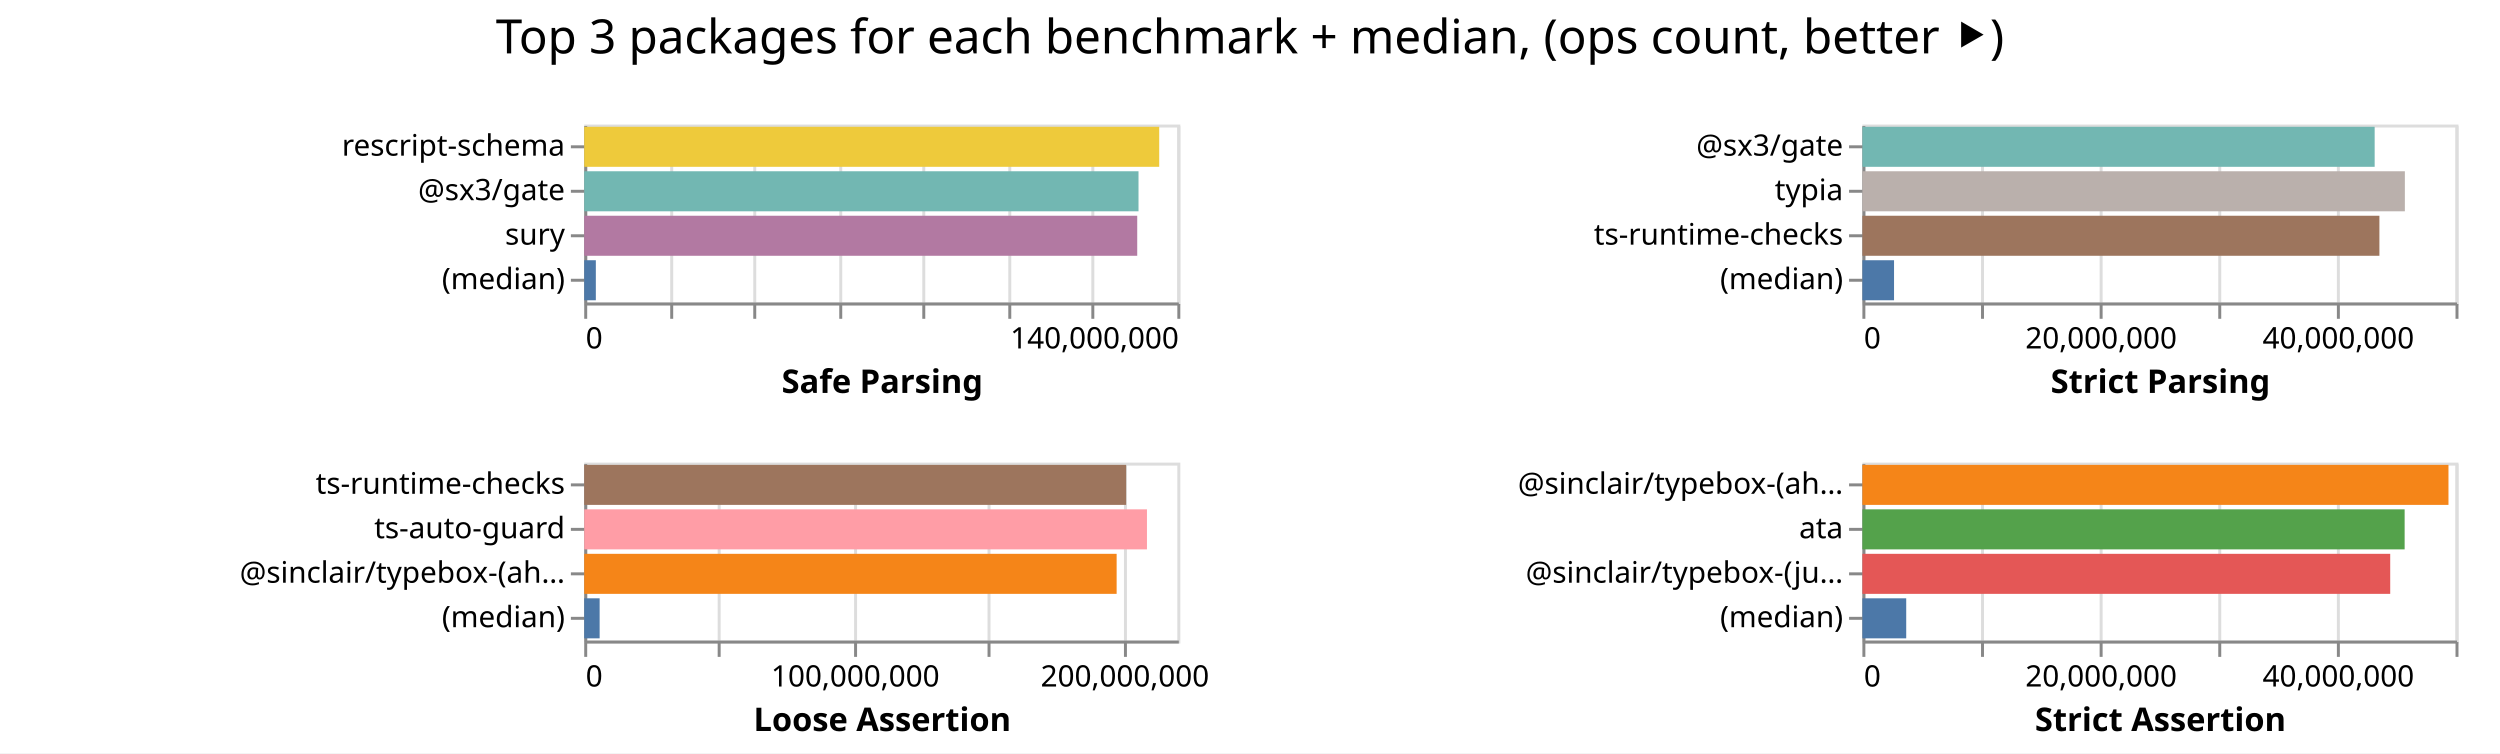
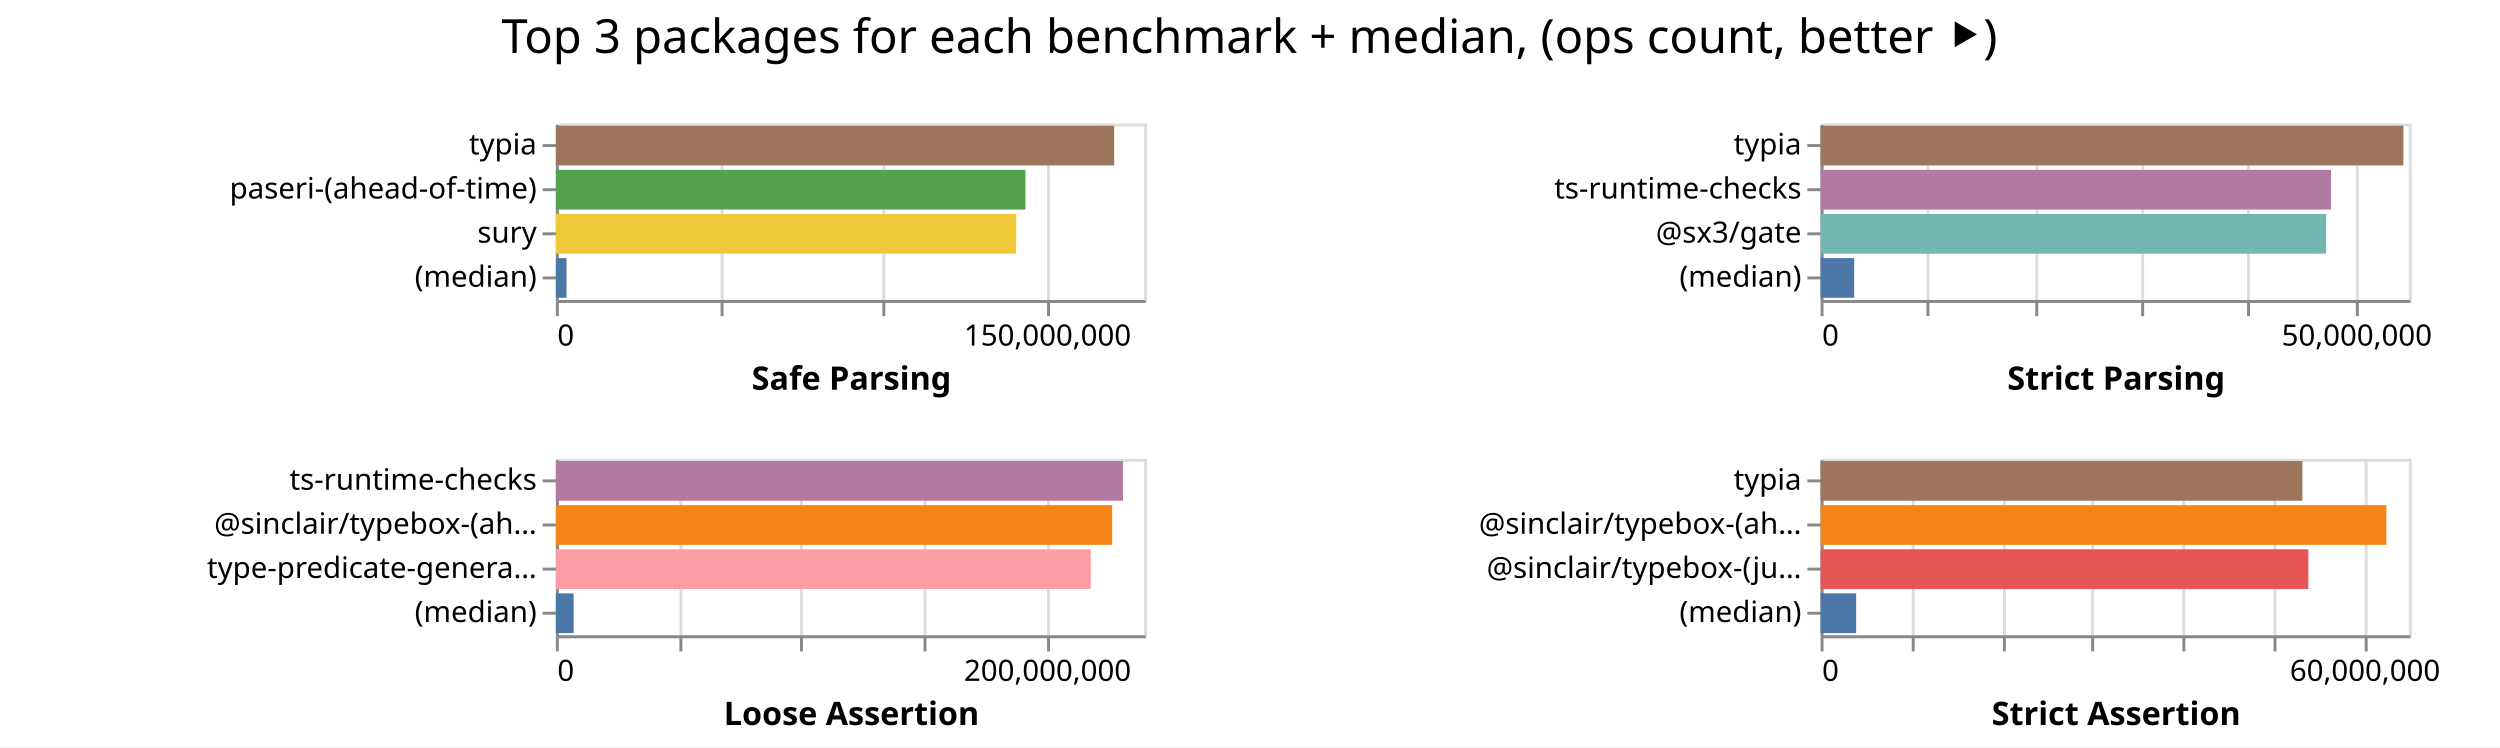
- <svg xmlns="http://www.w3.org/2000/svg" width="843" height="254" class="marks">
-   <path fill="#fff" d="M0 0h843v254H0z" />
+ <svg xmlns="http://www.w3.org/2000/svg" width="850" height="254" class="marks">
+   <path fill="#fff" d="M0 0h850v254H0z" />
  <g fill="none" stroke-miterlimit="10" aria-roledescription="group mark container" class="mark-group role-frame root">
-     <path d="M197 42" aria-hidden="true" class="background" />
+     <path d="M189 42" aria-hidden="true" class="background" />
    <g aria-roledescription="group mark container" class="mark-group role-scope child__Safe_Parsing_group">
-       <path stroke="#ddd" d="M197.5 42.5h200v60h-200Z" aria-hidden="true" class="background" />
+       <path stroke="#ddd" d="M189.5 42.5h200v60h-200Z" aria-hidden="true" class="background" />
      <g aria-hidden="true" class="mark-group role-axis">
-         <path d="M197.5 102.5" aria-hidden="true" class="background" pointer-events="none" />
+         <path d="M189.5 102.5" aria-hidden="true" class="background" pointer-events="none" />
        <g stroke="#ddd" class="mark-rule role-axis-grid" pointer-events="none">
-           <path d="M197.5 102.5v-60M226.5 102.5v-60M254.5 102.5v-60M283.5 102.5v-60M311.5 102.5v-60M340.5 102.5v-60M368.5 102.5v-60M397.5 102.5v-60" />
+           <path d="M189.5 102.5v-60M245.5 102.5v-60M300.5 102.5v-60M356.5 102.5v-60" />
        </g>
      </g>
-       <g aria-label="X-axis titled 'Safe Parsing' for a linear scale with values from 0 to 140,000,000" aria-roledescription="axis" class="mark-group role-axis" pointer-events="none">
-         <path d="M197.5 102.5" aria-hidden="true" class="background" />
+       <g aria-label="X-axis titled 'Safe Parsing' for a linear scale with values from 0 to 180,000,000" aria-roledescription="axis" class="mark-group role-axis" pointer-events="none">
+         <path d="M189.5 102.5" aria-hidden="true" class="background" />
        <g stroke="#888" class="mark-rule role-axis-tick">
-           <path d="M197.5 102.5v5M226.5 102.5v5M254.5 102.5v5M283.5 102.5v5M311.5 102.5v5M340.5 102.5v5M368.5 102.5v5M397.5 102.5v5" />
+           <path d="M189.5 102.5v5M245.5 102.5v5M300.5 102.5v5M356.5 102.5v5" />
        </g>
        <g fill="#000" class="mark-text role-axis-label" font-family="sans-serif" font-size="10">
-           <text transform="translate(197.5 117.5)">0</text>
-           <text text-anchor="end" transform="translate(397.5 117.5)">140,000,000</text>
+           <text transform="translate(189.5 117.5)">0</text>
+           <text text-anchor="middle" transform="translate(356.167 117.5)">150,000,000</text>
        </g>
-         <path stroke="#888" d="M197.5 102.5h200" class="mark-rule role-axis-domain" />
-         <text fill="#000" class="mark-text role-axis-title" font-family="sans-serif" font-size="11" font-weight="bold" text-anchor="middle" transform="translate(297.5 132.5)">Safe Parsing</text>
+         <path stroke="#888" d="M189.5 102.5h200" class="mark-rule role-axis-domain" />
+         <text fill="#000" class="mark-text role-axis-title" font-family="sans-serif" font-size="11" font-weight="bold" text-anchor="middle" transform="translate(289.5 132.5)">Safe Parsing</text>
      </g>
-       <g aria-label="Y-axis for a discrete scale with 4 values: rescript-schema, @sx3/gate, sury, (median)" aria-roledescription="axis" class="mark-group role-axis" pointer-events="none">
-         <path d="M197.5 42.5" aria-hidden="true" class="background" />
+       <g aria-label="Y-axis for a discrete scale with 4 values: typia, paseri-(ahead-of-time), sury, (median)" aria-roledescription="axis" class="mark-group role-axis" pointer-events="none">
+         <path d="M189.5 42.5" aria-hidden="true" class="background" />
        <g stroke="#888" class="mark-rule role-axis-tick">
-           <path d="M197.5 49.5h-5M197.5 64.5h-5M197.5 79.5h-5M197.5 94.5h-5" />
+           <path d="M189.5 49.5h-5M189.5 64.5h-5M189.5 79.5h-5M189.5 94.5h-5" />
        </g>
        <g fill="#000" class="mark-text role-axis-label" font-family="sans-serif" font-size="10" text-anchor="end">
-           <text transform="translate(190.5 52.5)">rescript-schema</text>
-           <text transform="translate(190.5 67.5)">@sx3/gate</text>
-           <text transform="translate(190.5 82.5)">sury</text>
-           <text transform="translate(190.5 97.5)">(median)</text>
+           <text transform="translate(182.5 52.5)">typia</text>
+           <text transform="translate(182.5 67.5)">paseri-(ahead-of-time)</text>
+           <text transform="translate(182.5 82.5)">sury</text>
+           <text transform="translate(182.5 97.5)">(median)</text>
        </g>
-         <path stroke="#888" d="M197.5 42.5v60" class="mark-rule role-axis-domain" />
+         <path stroke="#888" d="M189.5 42.5v60" class="mark-rule role-axis-domain" />
      </g>
      <g aria-roledescription="rect mark container" class="mark-rect role-mark child__Safe_Parsing_marks">
-         <path fill="#eeca3b" d="M197 42.75h193.886v13.5H197Z" aria-label="Safe Parsing: 135719888; name: rescript-schema" aria-roledescription="bar" />
-         <path fill="#72b7b2" d="M197 57.75h186.906v13.5H197Z" aria-label="Safe Parsing: 130834514; name: @sx3/gate" aria-roledescription="bar" />
-         <path fill="#b279a2" d="M197 72.75h186.473v13.5H197Z" aria-label="Safe Parsing: 130531090; name: sury" aria-roledescription="bar" />
-         <path fill="#4c78a8" d="M197 87.75h3.916v13.5H197Z" aria-label="Safe Parsing: 2741070; name: (median)" aria-roledescription="bar" />
+         <path fill="#9d755d" d="M189 42.75h189.82v13.5H189Z" aria-label="Safe Parsing: 170838422; name: typia" aria-roledescription="bar" />
+         <path fill="#54a24b" d="M189 57.75h159.651v13.5H189Z" aria-label="Safe Parsing: 143685991; name: paseri-(ahead-of-time)" aria-roledescription="bar" />
+         <path fill="#eeca3b" d="M189 72.75h156.532v13.5H189Z" aria-label="Safe Parsing: 140878767; name: sury" aria-roledescription="bar" />
+         <path fill="#4c78a8" d="M189 87.75h3.62v13.5H189Z" aria-label="Safe Parsing: 3257716; name: (median)" aria-roledescription="bar" />
      </g>
    </g>
    <g aria-roledescription="group mark container" class="mark-group role-scope child__Strict_Parsing_group">
-       <path stroke="#ddd" d="M628.5 42.5h200v60h-200Z" aria-hidden="true" class="background" />
+       <path stroke="#ddd" d="M619.5 42.5h200v60h-200Z" aria-hidden="true" class="background" />
      <g aria-hidden="true" class="mark-group role-axis">
-         <path d="M628.5 102.5" aria-hidden="true" class="background" pointer-events="none" />
+         <path d="M619.5 102.5" aria-hidden="true" class="background" pointer-events="none" />
        <g stroke="#ddd" class="mark-rule role-axis-grid" pointer-events="none">
-           <path d="M628.5 102.5v-60M668.5 102.5v-60M708.5 102.5v-60M748.5 102.5v-60M788.5 102.5v-60M828.5 102.5v-60" />
+           <path d="M619.5 102.5v-60M655.5 102.5v-60M692.5 102.5v-60M728.5 102.5v-60M764.5 102.5v-60M801.5 102.5v-60" />
        </g>
      </g>
-       <g aria-label="X-axis titled 'Strict Parsing' for a linear scale with values from 0 to 50,000,000" aria-roledescription="axis" class="mark-group role-axis" pointer-events="none">
-         <path d="M628.5 102.5" aria-hidden="true" class="background" />
+       <g aria-label="X-axis titled 'Strict Parsing' for a linear scale with values from 0 to 55,000,000" aria-roledescription="axis" class="mark-group role-axis" pointer-events="none">
+         <path d="M619.5 102.5" aria-hidden="true" class="background" />
        <g stroke="#888" class="mark-rule role-axis-tick">
-           <path d="M628.5 102.5v5M668.5 102.5v5M708.5 102.5v5M748.5 102.5v5M788.5 102.5v5M828.5 102.5v5" />
+           <path d="M619.5 102.5v5M655.5 102.5v5M692.5 102.5v5M728.5 102.5v5M764.5 102.5v5M801.5 102.5v5" />
        </g>
        <g fill="#000" class="mark-text role-axis-label" font-family="sans-serif" font-size="10">
-           <text transform="translate(628.5 117.5)">0</text>
-           <text text-anchor="middle" transform="translate(708.5 117.5)">20,000,000</text>
-           <text text-anchor="middle" transform="translate(788.5 117.5)">40,000,000</text>
+           <text transform="translate(619.5 117.5)">0</text>
+           <text text-anchor="middle" transform="translate(801.318 117.5)">50,000,000</text>
        </g>
-         <path stroke="#888" d="M628.5 102.5h200" class="mark-rule role-axis-domain" />
-         <text fill="#000" class="mark-text role-axis-title" font-family="sans-serif" font-size="11" font-weight="bold" text-anchor="middle" transform="translate(728.5 132.5)">Strict Parsing</text>
+         <path stroke="#888" d="M619.5 102.5h200" class="mark-rule role-axis-domain" />
+         <text fill="#000" class="mark-text role-axis-title" font-family="sans-serif" font-size="11" font-weight="bold" text-anchor="middle" transform="translate(719.5 132.5)">Strict Parsing</text>
      </g>
-       <g aria-label="Y-axis for a discrete scale with 4 values: @sx3/gate, typia, ts-runtime-checks, (median)" aria-roledescription="axis" class="mark-group role-axis" pointer-events="none">
-         <path d="M628.5 42.5" aria-hidden="true" class="background" />
+       <g aria-label="Y-axis for a discrete scale with 4 values: typia, ts-runtime-checks, @sx3/gate, (median)" aria-roledescription="axis" class="mark-group role-axis" pointer-events="none">
+         <path d="M619.5 42.5" aria-hidden="true" class="background" />
        <g stroke="#888" class="mark-rule role-axis-tick">
-           <path d="M628.5 49.5h-5M628.5 64.5h-5M628.5 79.5h-5M628.5 94.5h-5" />
+           <path d="M619.5 49.5h-5M619.5 64.5h-5M619.5 79.5h-5M619.5 94.5h-5" />
        </g>
        <g fill="#000" class="mark-text role-axis-label" font-family="sans-serif" font-size="10" text-anchor="end">
-           <text transform="translate(621.5 52.5)">@sx3/gate</text>
-           <text transform="translate(621.5 67.5)">typia</text>
-           <text transform="translate(621.5 82.5)">ts-runtime-checks</text>
-           <text transform="translate(621.5 97.5)">(median)</text>
+           <text transform="translate(612.5 52.5)">typia</text>
+           <text transform="translate(612.5 67.5)">ts-runtime-checks</text>
+           <text transform="translate(612.5 82.5)">@sx3/gate</text>
+           <text transform="translate(612.5 97.5)">(median)</text>
        </g>
-         <path stroke="#888" d="M628.5 42.5v60" class="mark-rule role-axis-domain" />
+         <path stroke="#888" d="M619.5 42.5v60" class="mark-rule role-axis-domain" />
      </g>
      <g aria-roledescription="rect mark container" class="mark-rect role-mark child__Strict_Parsing_marks">
-         <path fill="#72b7b2" d="M628 42.75h172.736v13.5H628Z" aria-label="Strict Parsing: 43184020; name: @sx3/gate" aria-roledescription="bar" />
-         <path fill="#bab0ac" d="M628 57.75h182.92v13.5H628Z" aria-label="Strict Parsing: 45730051; name: typia" aria-roledescription="bar" />
-         <path fill="#9d755d" d="M628 72.75h174.336v13.5H628Z" aria-label="Strict Parsing: 43583910; name: ts-runtime-checks" aria-roledescription="bar" />
-         <path fill="#4c78a8" d="M628 87.75h10.67v13.5H628Z" aria-label="Strict Parsing: 2667276; name: (median)" aria-roledescription="bar" />
+         <path fill="#9d755d" d="M619 42.75h198.162v13.5H619Z" aria-label="Strict Parsing: 54494595; name: typia" aria-roledescription="bar" />
+         <path fill="#b279a2" d="M619 57.75h173.563v13.5H619Z" aria-label="Strict Parsing: 47729711; name: ts-runtime-checks" aria-roledescription="bar" />
+         <path fill="#72b7b2" d="M619 72.75h171.879v13.5H619Z" aria-label="Strict Parsing: 47266609; name: @sx3/gate" aria-roledescription="bar" />
+         <path fill="#4c78a8" d="M619 87.75h11.406v13.5H619Z" aria-label="Strict Parsing: 3136754; name: (median)" aria-roledescription="bar" />
      </g>
    </g>
    <g aria-roledescription="group mark container" class="mark-group role-scope child__Loose_Assertion_group">
-       <path stroke="#ddd" d="M197.5 156.5h200v60h-200Z" aria-hidden="true" class="background" />
+       <path stroke="#ddd" d="M189.5 156.5h200v60h-200Z" aria-hidden="true" class="background" />
      <g aria-hidden="true" class="mark-group role-axis">
-         <path d="M197.5 216.5" aria-hidden="true" class="background" pointer-events="none" />
+         <path d="M189.5 216.5" aria-hidden="true" class="background" pointer-events="none" />
        <g stroke="#ddd" class="mark-rule role-axis-grid" pointer-events="none">
-           <path d="M197.5 216.5v-60M242.5 216.5v-60M288.5 216.5v-60M333.5 216.5v-60M379.5 216.5v-60" />
+           <path d="M189.5 216.5v-60M231.5 216.5v-60M272.5 216.5v-60M314.5 216.5v-60M356.5 216.5v-60" />
        </g>
      </g>
-       <g aria-label="X-axis titled 'Loose Assertion' for a linear scale with values from 0 to 220,000,000" aria-roledescription="axis" class="mark-group role-axis" pointer-events="none">
-         <path d="M197.5 216.5" aria-hidden="true" class="background" />
+       <g aria-label="X-axis titled 'Loose Assertion' for a linear scale with values from 0 to 240,000,000" aria-roledescription="axis" class="mark-group role-axis" pointer-events="none">
+         <path d="M189.5 216.5" aria-hidden="true" class="background" />
        <g stroke="#888" class="mark-rule role-axis-tick">
-           <path d="M197.5 216.5v5M242.5 216.5v5M288.5 216.5v5M333.5 216.5v5M379.5 216.5v5" />
+           <path d="M189.5 216.5v5M231.5 216.5v5M272.5 216.5v5M314.5 216.5v5M356.5 216.5v5" />
        </g>
        <g fill="#000" class="mark-text role-axis-label" font-family="sans-serif" font-size="10">
-           <text transform="translate(197.5 231.5)">0</text>
-           <text text-anchor="middle" transform="translate(288.41 231.5)">100,000,000</text>
-           <text text-anchor="middle" transform="translate(379.318 231.5)">200,000,000</text>
+           <text transform="translate(189.5 231.5)">0</text>
+           <text text-anchor="middle" transform="translate(356.167 231.5)">200,000,000</text>
        </g>
-         <path stroke="#888" d="M197.5 216.5h200" class="mark-rule role-axis-domain" />
-         <text fill="#000" class="mark-text role-axis-title" font-family="sans-serif" font-size="11" font-weight="bold" text-anchor="middle" transform="translate(297.5 246.5)">Loose Assertion</text>
+         <path stroke="#888" d="M189.5 216.5h200" class="mark-rule role-axis-domain" />
+         <text fill="#000" class="mark-text role-axis-title" font-family="sans-serif" font-size="11" font-weight="bold" text-anchor="middle" transform="translate(289.5 246.5)">Loose Assertion</text>
      </g>
-       <g aria-label="Y-axis for a discrete scale with 4 values: ts-runtime-checks, ts-auto-guard, @sinclair/typebox-(ahead-of-time), (median)" aria-roledescription="axis" class="mark-group role-axis" pointer-events="none">
-         <path d="M197.5 156.5" aria-hidden="true" class="background" />
+       <g aria-label="Y-axis for a discrete scale with 4 values: ts-runtime-checks, @sinclair/typebox-(ahead-of-time), type-predicate-generator, (median)" aria-roledescription="axis" class="mark-group role-axis" pointer-events="none">
+         <path d="M189.5 156.5" aria-hidden="true" class="background" />
        <g stroke="#888" class="mark-rule role-axis-tick">
-           <path d="M197.5 163.5h-5M197.5 178.5h-5M197.5 193.5h-5M197.5 208.5h-5" />
+           <path d="M189.5 163.5h-5M189.5 178.5h-5M189.5 193.5h-5M189.5 208.5h-5" />
        </g>
        <g fill="#000" class="mark-text role-axis-label" font-family="sans-serif" font-size="10" text-anchor="end">
-           <text transform="translate(190.5 166.5)">ts-runtime-checks</text>
-           <text transform="translate(190.5 181.5)">ts-auto-guard</text>
-           <text transform="translate(190.5 196.5)">@sinclair/typebox-(ah…</text>
-           <text transform="translate(190.5 211.5)">(median)</text>
+           <text transform="translate(182.5 166.5)">ts-runtime-checks</text>
+           <text transform="translate(182.5 181.5)">@sinclair/typebox-(ah…</text>
+           <text transform="translate(182.5 196.5)">type-predicate-genera…</text>
+           <text transform="translate(182.5 211.5)">(median)</text>
        </g>
-         <path stroke="#888" d="M197.5 156.5v60" class="mark-rule role-axis-domain" />
+         <path stroke="#888" d="M189.5 156.5v60" class="mark-rule role-axis-domain" />
      </g>
      <g aria-roledescription="rect mark container" class="mark-rect role-mark child__Loose_Assertion_marks">
-         <path fill="#9d755d" d="M197 156.75h182.732v13.5H197Z" aria-label="Loose Assertion: 201005231; name: ts-runtime-checks" aria-roledescription="bar" />
-         <path fill="#ff9da6" d="M197 171.75h189.756v13.5H197Z" aria-label="Loose Assertion: 208731570; name: ts-auto-guard" aria-roledescription="bar" />
-         <path fill="#f58518" d="M197 186.75h179.53v13.5H197Z" aria-label="Loose Assertion: 197482442; name: @sinclair/typebox-(ahead-of-time)" aria-roledescription="bar" />
-         <path fill="#4c78a8" d="M197 201.75h5.197v13.5H197Z" aria-label="Loose Assertion: 5717148; name: (median)" aria-roledescription="bar" />
+         <path fill="#b279a2" d="M189 156.75h192.81v13.5H189Z" aria-label="Loose Assertion: 231372623; name: ts-runtime-checks" aria-roledescription="bar" />
+         <path fill="#f58518" d="M189 171.75h189.14v13.5H189Z" aria-label="Loose Assertion: 226968229; name: @sinclair/typebox-(ahead-of-time)" aria-roledescription="bar" />
+         <path fill="#ff9da6" d="M189 186.75h181.87v13.5H189Z" aria-label="Loose Assertion: 218244976; name: type-predicate-generator" aria-roledescription="bar" />
+         <path fill="#4c78a8" d="M189 201.75h6.03v13.5H189Z" aria-label="Loose Assertion: 7235257.5; name: (median)" aria-roledescription="bar" />
      </g>
    </g>
    <g aria-roledescription="group mark container" class="mark-group role-scope child__Strict_Assertion_group">
-       <path stroke="#ddd" d="M628.5 156.5h200v60h-200Z" aria-hidden="true" class="background" />
+       <path stroke="#ddd" d="M619.5 156.5h200v60h-200Z" aria-hidden="true" class="background" />
      <g aria-hidden="true" class="mark-group role-axis">
-         <path d="M628.5 216.5" aria-hidden="true" class="background" pointer-events="none" />
+         <path d="M619.5 216.5" aria-hidden="true" class="background" pointer-events="none" />
        <g stroke="#ddd" class="mark-rule role-axis-grid" pointer-events="none">
-           <path d="M628.5 216.5v-60M668.5 216.5v-60M708.5 216.5v-60M748.5 216.5v-60M788.5 216.5v-60M828.5 216.5v-60" />
+           <path d="M619.5 216.5v-60M650.5 216.5v-60M681.5 216.5v-60M711.5 216.5v-60M742.5 216.5v-60M773.5 216.5v-60M804.5 216.5v-60" />
        </g>
      </g>
-       <g aria-label="X-axis titled 'Strict Assertion' for a linear scale with values from 0 to 50,000,000" aria-roledescription="axis" class="mark-group role-axis" pointer-events="none">
-         <path d="M628.5 216.5" aria-hidden="true" class="background" />
+       <g aria-label="X-axis titled 'Strict Assertion' for a linear scale with values from 0 to 65,000,000" aria-roledescription="axis" class="mark-group role-axis" pointer-events="none">
+         <path d="M619.5 216.5" aria-hidden="true" class="background" />
        <g stroke="#888" class="mark-rule role-axis-tick">
-           <path d="M628.5 216.5v5M668.5 216.5v5M708.5 216.5v5M748.5 216.5v5M788.5 216.5v5M828.5 216.5v5" />
+           <path d="M619.5 216.5v5M650.5 216.5v5M681.5 216.5v5M711.5 216.5v5M742.5 216.5v5M773.5 216.5v5M804.5 216.5v5" />
        </g>
        <g fill="#000" class="mark-text role-axis-label" font-family="sans-serif" font-size="10">
-           <text transform="translate(628.5 231.5)">0</text>
-           <text text-anchor="middle" transform="translate(708.5 231.5)">20,000,000</text>
-           <text text-anchor="middle" transform="translate(788.5 231.5)">40,000,000</text>
+           <text transform="translate(619.5 231.5)">0</text>
+           <text text-anchor="middle" transform="translate(804.115 231.5)">60,000,000</text>
        </g>
-         <path stroke="#888" d="M628.5 216.5h200" class="mark-rule role-axis-domain" />
-         <text fill="#000" class="mark-text role-axis-title" font-family="sans-serif" font-size="11" font-weight="bold" text-anchor="middle" transform="translate(728.5 246.5)">Strict Assertion</text>
+         <path stroke="#888" d="M619.5 216.5h200" class="mark-rule role-axis-domain" />
+         <text fill="#000" class="mark-text role-axis-title" font-family="sans-serif" font-size="11" font-weight="bold" text-anchor="middle" transform="translate(719.5 246.5)">Strict Assertion</text>
      </g>
-       <g aria-label="Y-axis for a discrete scale with 4 values: @sinclair/typebox-(ahead-of-time), ata, @sinclair/typebox-(just-in-time), (median)" aria-roledescription="axis" class="mark-group role-axis" pointer-events="none">
-         <path d="M628.5 156.5" aria-hidden="true" class="background" />
+       <g aria-label="Y-axis for a discrete scale with 4 values: typia, @sinclair/typebox-(ahead-of-time), @sinclair/typebox-(just-in-time), (median)" aria-roledescription="axis" class="mark-group role-axis" pointer-events="none">
+         <path d="M619.5 156.5" aria-hidden="true" class="background" />
        <g stroke="#888" class="mark-rule role-axis-tick">
-           <path d="M628.5 163.5h-5M628.5 178.5h-5M628.5 193.5h-5M628.5 208.5h-5" />
+           <path d="M619.5 163.5h-5M619.5 178.5h-5M619.5 193.5h-5M619.5 208.5h-5" />
        </g>
        <g fill="#000" class="mark-text role-axis-label" font-family="sans-serif" font-size="10" text-anchor="end">
-           <text transform="translate(621.5 166.5)">@sinclair/typebox-(ah…</text>
-           <text transform="translate(621.5 181.5)">ata</text>
-           <text transform="translate(621.5 196.5)">@sinclair/typebox-(ju…</text>
-           <text transform="translate(621.5 211.5)">(median)</text>
+           <text transform="translate(612.5 166.5)">typia</text>
+           <text transform="translate(612.5 181.5)">@sinclair/typebox-(ah…</text>
+           <text transform="translate(612.5 196.5)">@sinclair/typebox-(ju…</text>
+           <text transform="translate(612.5 211.5)">(median)</text>
        </g>
-         <path stroke="#888" d="M628.5 156.5v60" class="mark-rule role-axis-domain" />
+         <path stroke="#888" d="M619.5 156.5v60" class="mark-rule role-axis-domain" />
      </g>
      <g aria-roledescription="rect mark container" class="mark-rect role-mark child__Strict_Assertion_marks">
-         <path fill="#f58518" d="M628 156.75h197.625v13.5H628Z" aria-label="Strict Assertion: 49406259; name: @sinclair/typebox-(ahead-of-time)" aria-roledescription="bar" />
-         <path fill="#54a24b" d="M628 171.75h182.844v13.5H628Z" aria-label="Strict Assertion: 45711032; name: ata" aria-roledescription="bar" />
-         <path fill="#e45756" d="M628 186.75h177.98v13.5H628Z" aria-label="Strict Assertion: 44495187; name: @sinclair/typebox-(just-in-time)" aria-roledescription="bar" />
-         <path fill="#4c78a8" d="M628 201.75h14.776v13.5H628Z" aria-label="Strict Assertion: 3693952; name: (median)" aria-roledescription="bar" />
+         <path fill="#9d755d" d="M619 156.75h163.802v13.5H619Z" aria-label="Strict Assertion: 53235730; name: typia" aria-roledescription="bar" />
+         <path fill="#f58518" d="M619 171.75h192.366v13.5H619Z" aria-label="Strict Assertion: 62519001; name: @sinclair/typebox-(ahead-of-time)" aria-roledescription="bar" />
+         <path fill="#e45756" d="M619 186.75h165.847v13.5H619Z" aria-label="Strict Assertion: 53900265; name: @sinclair/typebox-(just-in-time)" aria-roledescription="bar" />
+         <path fill="#4c78a8" d="M619 201.75h12.095v13.5H619Z" aria-label="Strict Assertion: 3930965; name: (median)" aria-roledescription="bar" />
      </g>
    </g>
    <g class="mark-group role-title">
-       <path d="M421.5 5" aria-hidden="true" class="background" pointer-events="none" />
-       <text fill="#000" aria-label="Title text 'Top 3 packages for each benchmark + median, (ops count, better ⯈)'" aria-roledescription="title" class="mark-text role-title-text" font-family="sans-serif" font-size="16" pointer-events="none" text-anchor="middle" transform="translate(421.5 18)">Top 3 packages for each benchmark + median, (ops count, better ⯈)</text>
+       <path d="M424.808 5" aria-hidden="true" class="background" pointer-events="none" />
+       <text fill="#000" aria-label="Title text 'Top 3 packages for each benchmark + median, (ops count, better ⯈)'" aria-roledescription="title" class="mark-text role-title-text" font-family="sans-serif" font-size="16" pointer-events="none" text-anchor="middle" transform="translate(424.808 18)">Top 3 packages for each benchmark + median, (ops count, better ⯈)</text>
    </g>
  </g>
</svg>
